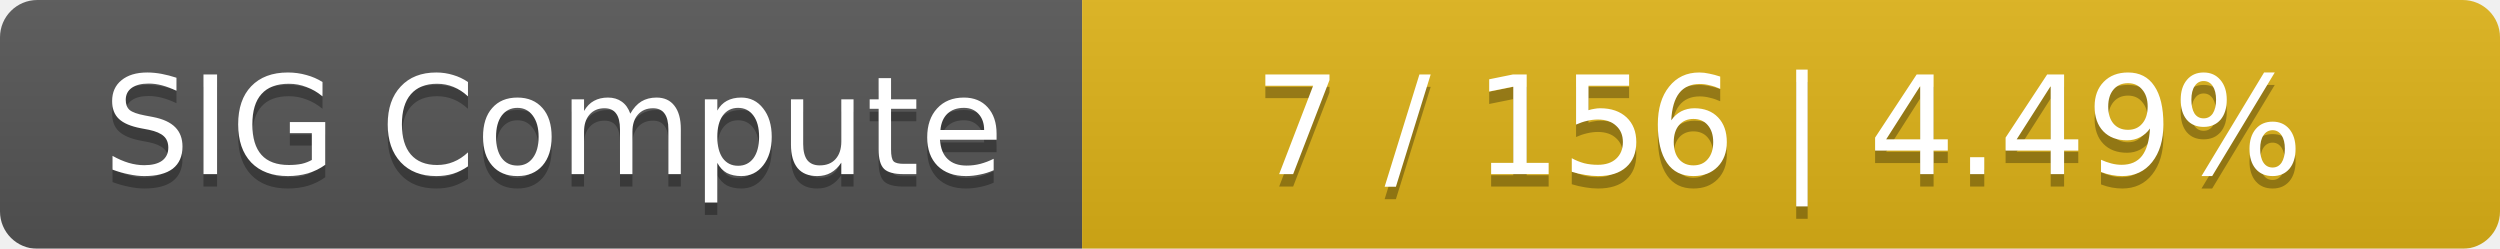
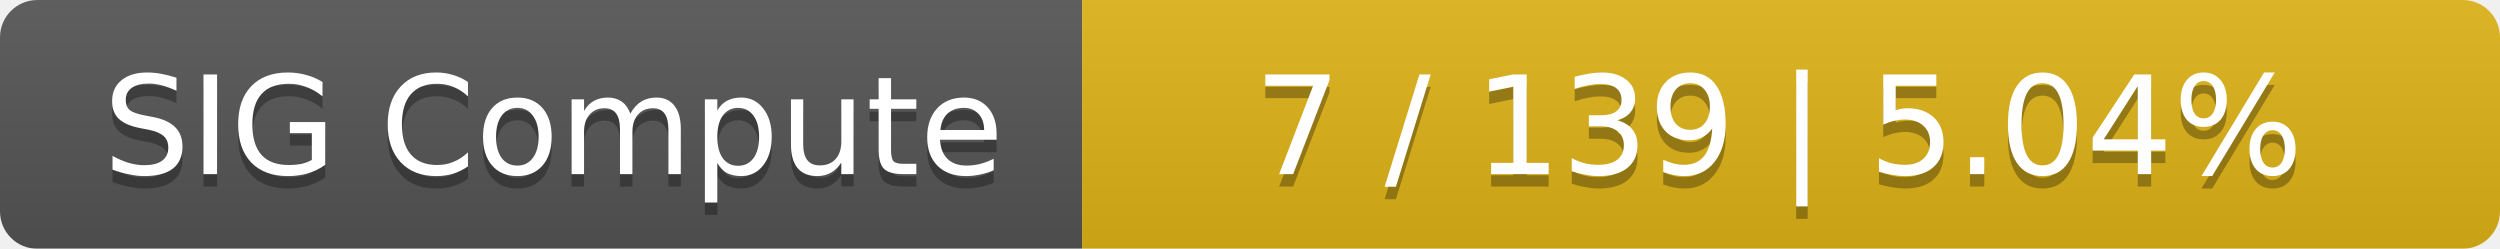
<svg xmlns="http://www.w3.org/2000/svg" width="201" height="20">
  <linearGradient id="smooth" x2="0" y2="100%">
    <stop offset="0" stop-color="#bbb" stop-opacity=".1" />
    <stop offset="1" stop-opacity=".1" />
  </linearGradient>
  <mask id="round">
    <rect width="201" height="20" rx="3" fill="#fff" />
  </mask>
  <g mask="url(#round)">
    <rect width="87" height="20" fill="#555" />
    <rect x="87" width="114" height="20" fill="#dfb317" />
    <rect width="201" height="20" fill="url(#smooth)" />
  </g>
  <g fill="#fff" text-anchor="middle" font-family="DejaVu Sans,Verdana,Geneva,sans-serif" font-size="11">
    <text x="44.5" y="15" fill="#010101" fill-opacity=".3">SIG Compute</text>
    <text x="44.5" y="14">SIG Compute</text>
-     <text x="143" y="15" fill="#010101" fill-opacity=".3">7 / 156    |    4.49%</text>
-     <text x="143" y="14">7 / 156    |    4.49%</text>
+     <text x="143" y="15" fill="#010101" fill-opacity=".3">7 / 139    |    5.04%</text>
+     <text x="143" y="14">7 / 139    |    5.04%</text>
  </g>
</svg>
